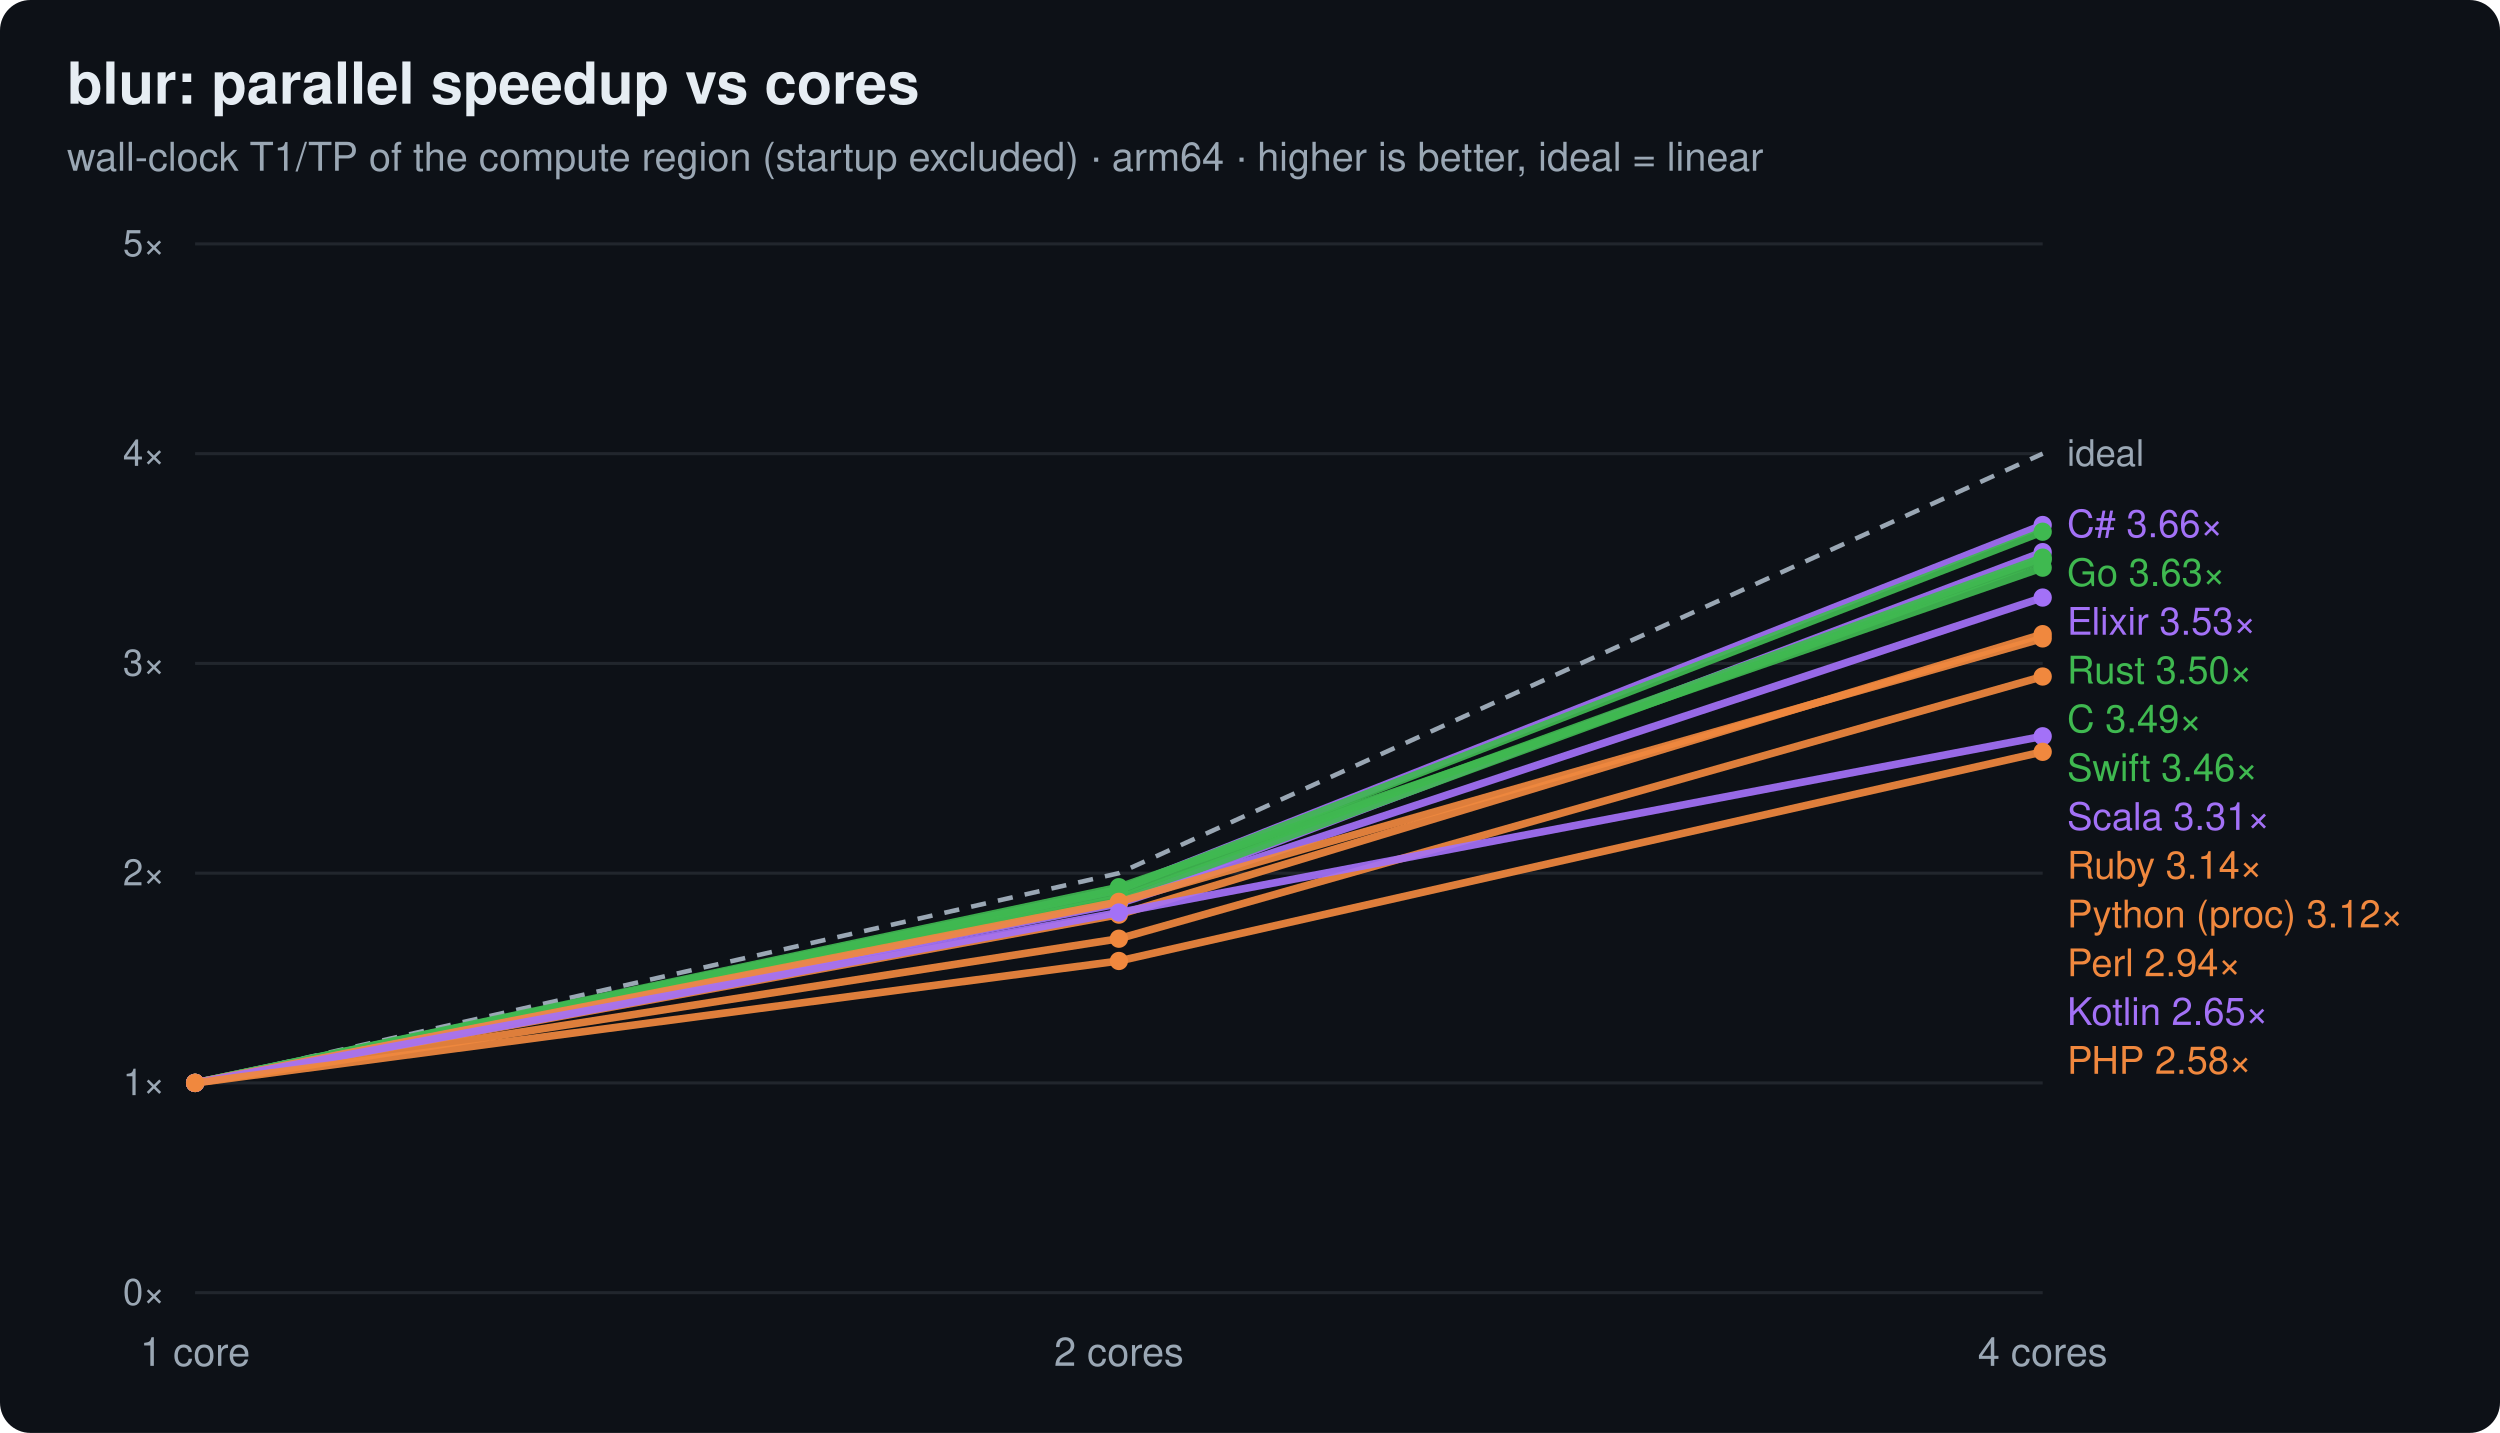
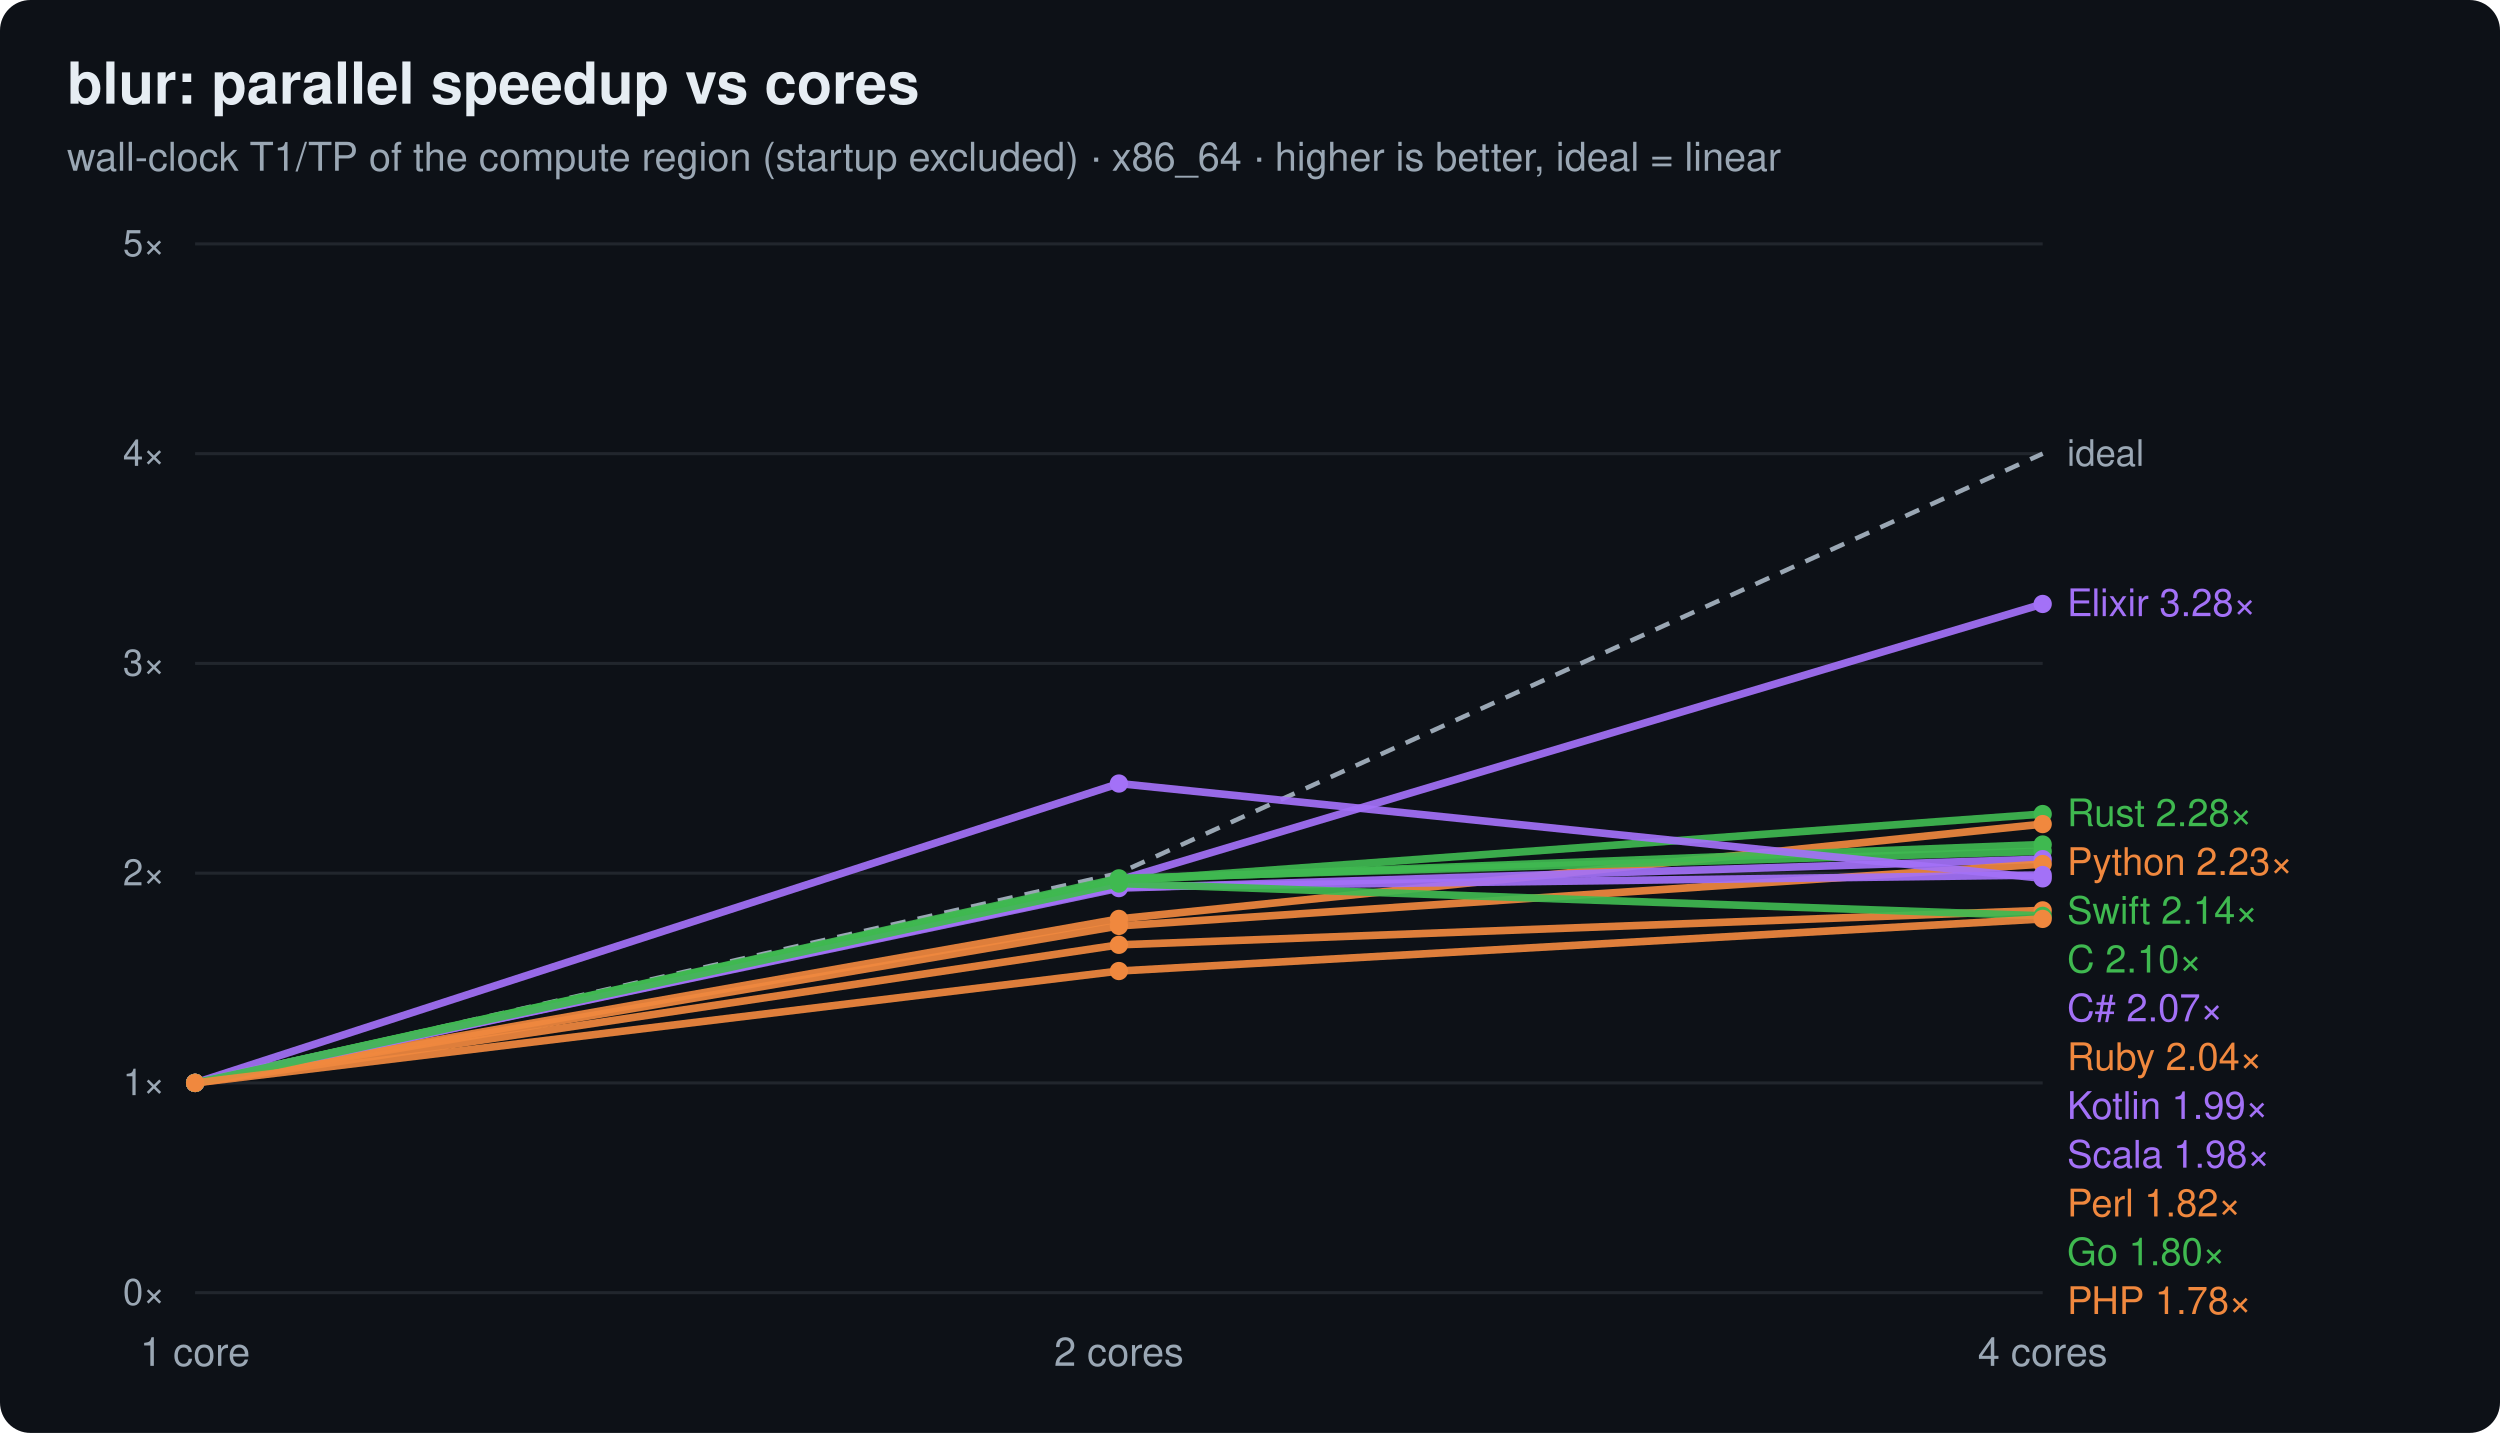
<svg xmlns="http://www.w3.org/2000/svg" width="820" height="470" viewBox="0 0 820 470" font-family="ui-sans-serif,system-ui,Segoe UI,Helvetica,Arial">
  <rect width="820" height="470" rx="10" fill="#0d1117" />
  <text x="22" y="34" font-size="19" font-weight="700" fill="#e6edf3">blur: parallel speedup vs cores</text>
-   <text x="22" y="56" font-size="13" fill="#9aa7b4">wall-clock T1/TP of the compute region (startup excluded) · arm64 · higher is better, ideal = linear</text>
+   <text x="22" y="56" font-size="13" fill="#9aa7b4">wall-clock T1/TP of the compute region (startup excluded) · x86_64 · higher is better, ideal = linear</text>
  <line x1="64" y1="424.0" x2="670" y2="424.0" stroke="#21262d" stroke-width="1" />
  <text x="54" y="428.0" text-anchor="end" font-size="12" fill="#9aa7b4">0×</text>
  <line x1="64" y1="355.2" x2="670" y2="355.2" stroke="#21262d" stroke-width="1" />
  <text x="54" y="359.2" text-anchor="end" font-size="12" fill="#9aa7b4">1×</text>
  <line x1="64" y1="286.4" x2="670" y2="286.4" stroke="#21262d" stroke-width="1" />
  <text x="54" y="290.4" text-anchor="end" font-size="12" fill="#9aa7b4">2×</text>
  <line x1="64" y1="217.6" x2="670" y2="217.6" stroke="#21262d" stroke-width="1" />
  <text x="54" y="221.6" text-anchor="end" font-size="12" fill="#9aa7b4">3×</text>
  <line x1="64" y1="148.8" x2="670" y2="148.8" stroke="#21262d" stroke-width="1" />
  <text x="54" y="152.8" text-anchor="end" font-size="12" fill="#9aa7b4">4×</text>
  <line x1="64" y1="80.0" x2="670" y2="80.0" stroke="#21262d" stroke-width="1" />
  <text x="54" y="84.0" text-anchor="end" font-size="12" fill="#9aa7b4">5×</text>
  <text x="64.0" y="448.0" text-anchor="middle" font-size="13" fill="#9aa7b4">1 core</text>
  <text x="367.0" y="448.0" text-anchor="middle" font-size="13" fill="#9aa7b4">2 cores</text>
  <text x="670.0" y="448.0" text-anchor="middle" font-size="13" fill="#9aa7b4">4 cores</text>
  <polyline points="64.0,355.2 367.0,286.4 670.0,148.8" fill="none" stroke="#9aa7b4" stroke-width="1.5" stroke-dasharray="5 4" />
  <text x="678.0" y="152.8" font-size="12" fill="#9aa7b4">ideal</text>
-   <polyline points="64.0,355.2 367.0,291.8 670.0,172.2" fill="none" stroke="#a371f7" stroke-width="2.5" opacity="0.92" />
+   <polyline points="64.0,355.2 367.0,288.7 670.0,198.1" fill="none" stroke="#a371f7" stroke-width="2.5" opacity="0.92" />
  <circle cx="64.0" cy="355.2" r="3" fill="#a371f7" />
-   <circle cx="367.0" cy="291.8" r="3" fill="#a371f7" />
-   <circle cx="670.0" cy="172.2" r="3" fill="#a371f7" />
-   <text x="678" y="176.2" font-size="12.5" fill="#a371f7">C# 3.66×</text>
-   <polyline points="64.0,355.2 367.0,291.8 670.0,174.4" fill="none" stroke="#3fb950" stroke-width="2.5" opacity="0.92" />
+   <circle cx="367.0" cy="288.7" r="3" fill="#a371f7" />
+   <circle cx="670.0" cy="198.1" r="3" fill="#a371f7" />
+   <text x="678" y="202.1" font-size="12.5" fill="#a371f7">Elixir 3.28×</text>
+   <polyline points="64.0,355.2 367.0,289.0 670.0,267.0" fill="none" stroke="#3fb950" stroke-width="2.5" opacity="0.92" />
  <circle cx="64.0" cy="355.2" r="3" fill="#3fb950" />
-   <circle cx="367.0" cy="291.8" r="3" fill="#3fb950" />
-   <circle cx="670.0" cy="174.4" r="3" fill="#3fb950" />
-   <text x="678" y="192.2" font-size="12.5" fill="#3fb950">Go 3.63×</text>
-   <polyline points="64.0,355.2 367.0,295.8 670.0,181.1" fill="none" stroke="#a371f7" stroke-width="2.5" opacity="0.92" />
+   <circle cx="367.0" cy="289.0" r="3" fill="#3fb950" />
+   <circle cx="670.0" cy="267.0" r="3" fill="#3fb950" />
+   <text x="678" y="271.0" font-size="12.5" fill="#3fb950">Rust 2.28×</text>
+   <polyline points="64.0,355.2 367.0,301.4 670.0,270.3" fill="none" stroke="#f0883e" stroke-width="2.5" opacity="0.92" />
+   <circle cx="64.0" cy="355.2" r="3" fill="#f0883e" />
+   <circle cx="367.0" cy="301.4" r="3" fill="#f0883e" />
+   <circle cx="670.0" cy="270.3" r="3" fill="#f0883e" />
+   <text x="678" y="287.0" font-size="12.5" fill="#f0883e">Python 2.23×</text>
+   <polyline points="64.0,355.2 367.0,288.5 670.0,277.0" fill="none" stroke="#3fb950" stroke-width="2.5" opacity="0.92" />
+   <circle cx="64.0" cy="355.2" r="3" fill="#3fb950" />
+   <circle cx="367.0" cy="288.5" r="3" fill="#3fb950" />
+   <circle cx="670.0" cy="277.0" r="3" fill="#3fb950" />
+   <text x="678" y="303.0" font-size="12.5" fill="#3fb950">Swift 2.14×</text>
+   <polyline points="64.0,355.2 367.0,288.1 670.0,279.2" fill="none" stroke="#3fb950" stroke-width="2.5" opacity="0.92" />
+   <circle cx="64.0" cy="355.2" r="3" fill="#3fb950" />
+   <circle cx="367.0" cy="288.1" r="3" fill="#3fb950" />
+   <circle cx="670.0" cy="279.2" r="3" fill="#3fb950" />
+   <text x="678" y="319.0" font-size="12.5" fill="#3fb950">C 2.10×</text>
+   <polyline points="64.0,355.2 367.0,291.3 670.0,281.8" fill="none" stroke="#a371f7" stroke-width="2.5" opacity="0.92" />
  <circle cx="64.0" cy="355.2" r="3" fill="#a371f7" />
-   <circle cx="367.0" cy="295.8" r="3" fill="#a371f7" />
-   <circle cx="670.0" cy="181.1" r="3" fill="#a371f7" />
-   <text x="678" y="208.2" font-size="12.5" fill="#a371f7">Elixir 3.53×</text>
-   <polyline points="64.0,355.2 367.0,292.9 670.0,182.9" fill="none" stroke="#3fb950" stroke-width="2.5" opacity="0.92" />
+   <circle cx="367.0" cy="291.3" r="3" fill="#a371f7" />
+   <circle cx="670.0" cy="281.8" r="3" fill="#a371f7" />
+   <text x="678" y="335.0" font-size="12.5" fill="#a371f7">C# 2.07×</text>
+   <polyline points="64.0,355.2 367.0,303.7 670.0,283.4" fill="none" stroke="#f0883e" stroke-width="2.5" opacity="0.92" />
+   <circle cx="64.0" cy="355.2" r="3" fill="#f0883e" />
+   <circle cx="367.0" cy="303.7" r="3" fill="#f0883e" />
+   <circle cx="670.0" cy="283.4" r="3" fill="#f0883e" />
+   <text x="678" y="351.0" font-size="12.5" fill="#f0883e">Ruby 2.04×</text>
+   <polyline points="64.0,355.2 367.0,290.9 670.0,287.0" fill="none" stroke="#a371f7" stroke-width="2.5" opacity="0.92" />
+   <circle cx="64.0" cy="355.2" r="3" fill="#a371f7" />
+   <circle cx="367.0" cy="290.9" r="3" fill="#a371f7" />
+   <circle cx="670.0" cy="287.0" r="3" fill="#a371f7" />
+   <text x="678" y="367.0" font-size="12.5" fill="#a371f7">Kotlin 1.99×</text>
+   <polyline points="64.0,355.2 367.0,257.0 670.0,288.1" fill="none" stroke="#a371f7" stroke-width="2.5" opacity="0.92" />
+   <circle cx="64.0" cy="355.2" r="3" fill="#a371f7" />
+   <circle cx="367.0" cy="257.0" r="3" fill="#a371f7" />
+   <circle cx="670.0" cy="288.1" r="3" fill="#a371f7" />
+   <text x="678" y="383.0" font-size="12.5" fill="#a371f7">Scala 1.98×</text>
+   <polyline points="64.0,355.2 367.0,309.9 670.0,298.6" fill="none" stroke="#f0883e" stroke-width="2.5" opacity="0.92" />
+   <circle cx="64.0" cy="355.2" r="3" fill="#f0883e" />
+   <circle cx="367.0" cy="309.9" r="3" fill="#f0883e" />
+   <circle cx="670.0" cy="298.6" r="3" fill="#f0883e" />
+   <text x="678" y="399.0" font-size="12.5" fill="#f0883e">Perl 1.82×</text>
+   <polyline points="64.0,355.2 367.0,289.8 670.0,300.4" fill="none" stroke="#3fb950" stroke-width="2.5" opacity="0.92" />
  <circle cx="64.0" cy="355.2" r="3" fill="#3fb950" />
-   <circle cx="367.0" cy="292.9" r="3" fill="#3fb950" />
-   <circle cx="670.0" cy="182.9" r="3" fill="#3fb950" />
-   <text x="678" y="224.2" font-size="12.5" fill="#3fb950">Rust 3.50×</text>
-   <polyline points="64.0,355.2 367.0,294.7 670.0,183.6" fill="none" stroke="#3fb950" stroke-width="2.5" opacity="0.92" />
-   <circle cx="64.0" cy="355.2" r="3" fill="#3fb950" />
-   <circle cx="367.0" cy="294.7" r="3" fill="#3fb950" />
-   <circle cx="670.0" cy="183.6" r="3" fill="#3fb950" />
-   <text x="678" y="240.2" font-size="12.5" fill="#3fb950">C 3.49×</text>
-   <polyline points="64.0,355.2 367.0,291.0 670.0,186.2" fill="none" stroke="#3fb950" stroke-width="2.5" opacity="0.92" />
-   <circle cx="64.0" cy="355.2" r="3" fill="#3fb950" />
-   <circle cx="367.0" cy="291.0" r="3" fill="#3fb950" />
-   <circle cx="670.0" cy="186.2" r="3" fill="#3fb950" />
-   <text x="678" y="256.2" font-size="12.5" fill="#3fb950">Swift 3.46×</text>
-   <polyline points="64.0,355.2 367.0,296.4 670.0,196.0" fill="none" stroke="#a371f7" stroke-width="2.5" opacity="0.92" />
-   <circle cx="64.0" cy="355.2" r="3" fill="#a371f7" />
-   <circle cx="367.0" cy="296.4" r="3" fill="#a371f7" />
-   <circle cx="670.0" cy="196.0" r="3" fill="#a371f7" />
-   <text x="678" y="272.2" font-size="12.5" fill="#a371f7">Scala 3.31×</text>
-   <polyline points="64.0,355.2 367.0,300.0 670.0,208.0" fill="none" stroke="#f0883e" stroke-width="2.5" opacity="0.92" />
+   <circle cx="367.0" cy="289.8" r="3" fill="#3fb950" />
+   <circle cx="670.0" cy="300.4" r="3" fill="#3fb950" />
+   <text x="678" y="415.0" font-size="12.5" fill="#3fb950">Go 1.80×</text>
+   <polyline points="64.0,355.2 367.0,318.5 670.0,301.4" fill="none" stroke="#f0883e" stroke-width="2.5" opacity="0.92" />
  <circle cx="64.0" cy="355.2" r="3" fill="#f0883e" />
-   <circle cx="367.0" cy="300.0" r="3" fill="#f0883e" />
-   <circle cx="670.0" cy="208.0" r="3" fill="#f0883e" />
-   <text x="678" y="288.2" font-size="12.5" fill="#f0883e">Ruby 3.14×</text>
-   <polyline points="64.0,355.2 367.0,295.8 670.0,209.4" fill="none" stroke="#f0883e" stroke-width="2.5" opacity="0.92" />
-   <circle cx="64.0" cy="355.2" r="3" fill="#f0883e" />
-   <circle cx="367.0" cy="295.8" r="3" fill="#f0883e" />
-   <circle cx="670.0" cy="209.4" r="3" fill="#f0883e" />
-   <text x="678" y="304.2" font-size="12.5" fill="#f0883e">Python (proc) 3.12×</text>
-   <polyline points="64.0,355.2 367.0,307.9 670.0,221.9" fill="none" stroke="#f0883e" stroke-width="2.5" opacity="0.92" />
-   <circle cx="64.0" cy="355.2" r="3" fill="#f0883e" />
-   <circle cx="367.0" cy="307.9" r="3" fill="#f0883e" />
-   <circle cx="670.0" cy="221.9" r="3" fill="#f0883e" />
-   <text x="678" y="320.2" font-size="12.5" fill="#f0883e">Perl 2.94×</text>
-   <polyline points="64.0,355.2 367.0,299.3 670.0,241.5" fill="none" stroke="#a371f7" stroke-width="2.5" opacity="0.92" />
-   <circle cx="64.0" cy="355.2" r="3" fill="#a371f7" />
-   <circle cx="367.0" cy="299.3" r="3" fill="#a371f7" />
-   <circle cx="670.0" cy="241.5" r="3" fill="#a371f7" />
-   <text x="678" y="336.2" font-size="12.5" fill="#a371f7">Kotlin 2.65×</text>
-   <polyline points="64.0,355.2 367.0,315.2 670.0,246.6" fill="none" stroke="#f0883e" stroke-width="2.5" opacity="0.92" />
-   <circle cx="64.0" cy="355.2" r="3" fill="#f0883e" />
-   <circle cx="367.0" cy="315.2" r="3" fill="#f0883e" />
-   <circle cx="670.0" cy="246.6" r="3" fill="#f0883e" />
-   <text x="678" y="352.2" font-size="12.5" fill="#f0883e">PHP 2.58×</text>
+   <circle cx="367.0" cy="318.5" r="3" fill="#f0883e" />
+   <circle cx="670.0" cy="301.4" r="3" fill="#f0883e" />
+   <text x="678" y="431.0" font-size="12.5" fill="#f0883e">PHP 1.78×</text>
</svg>
